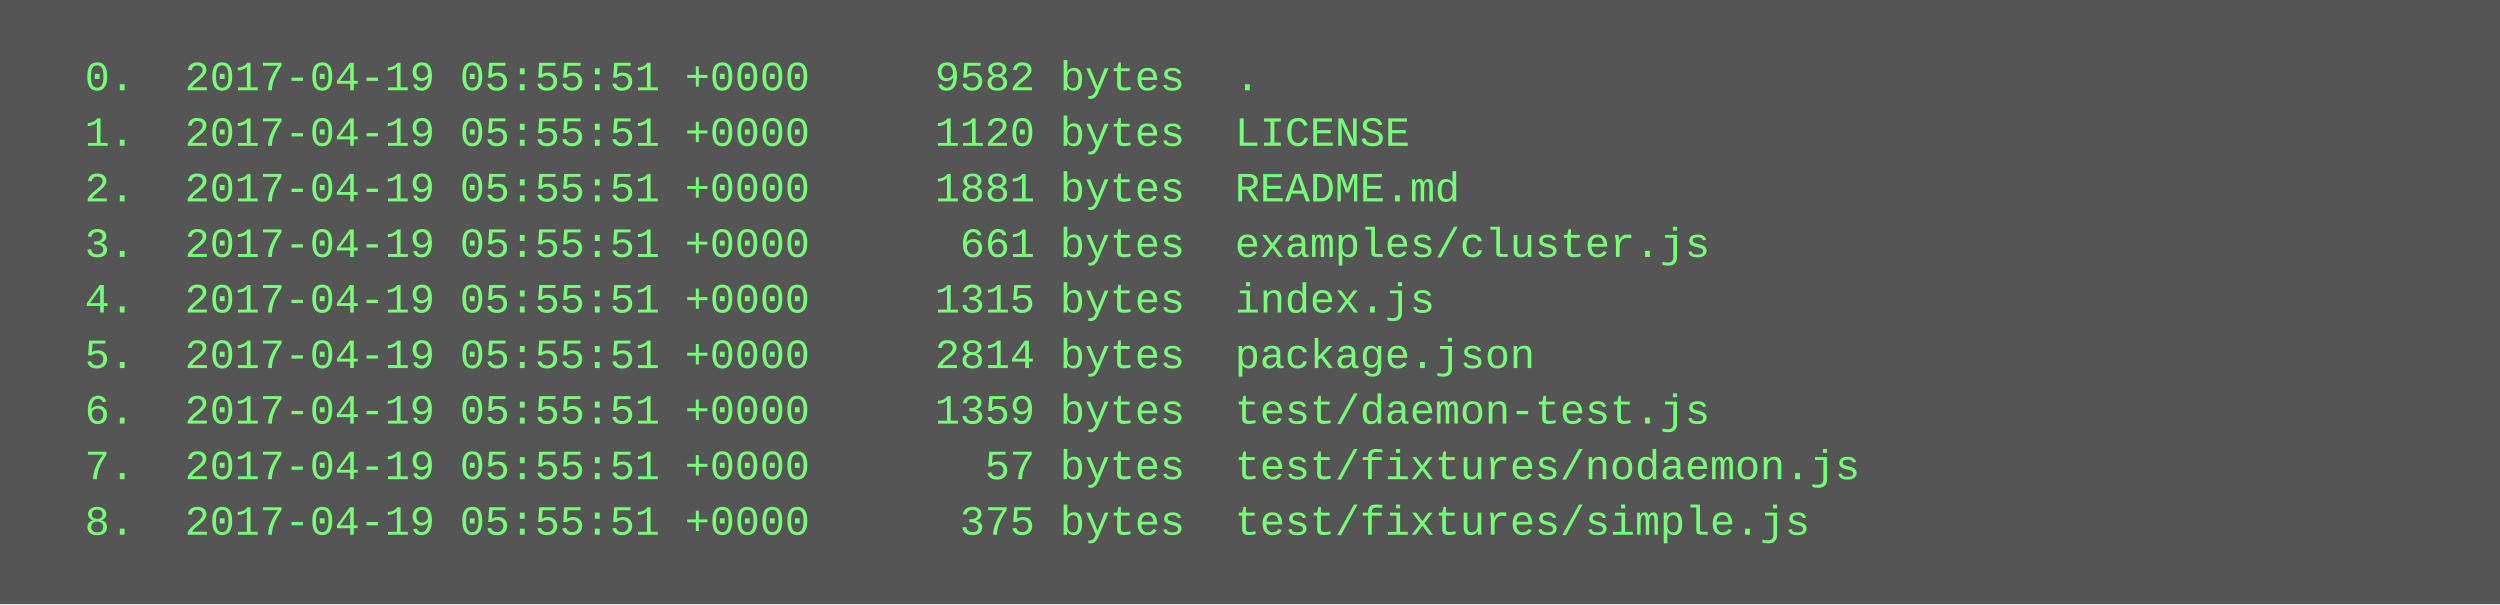
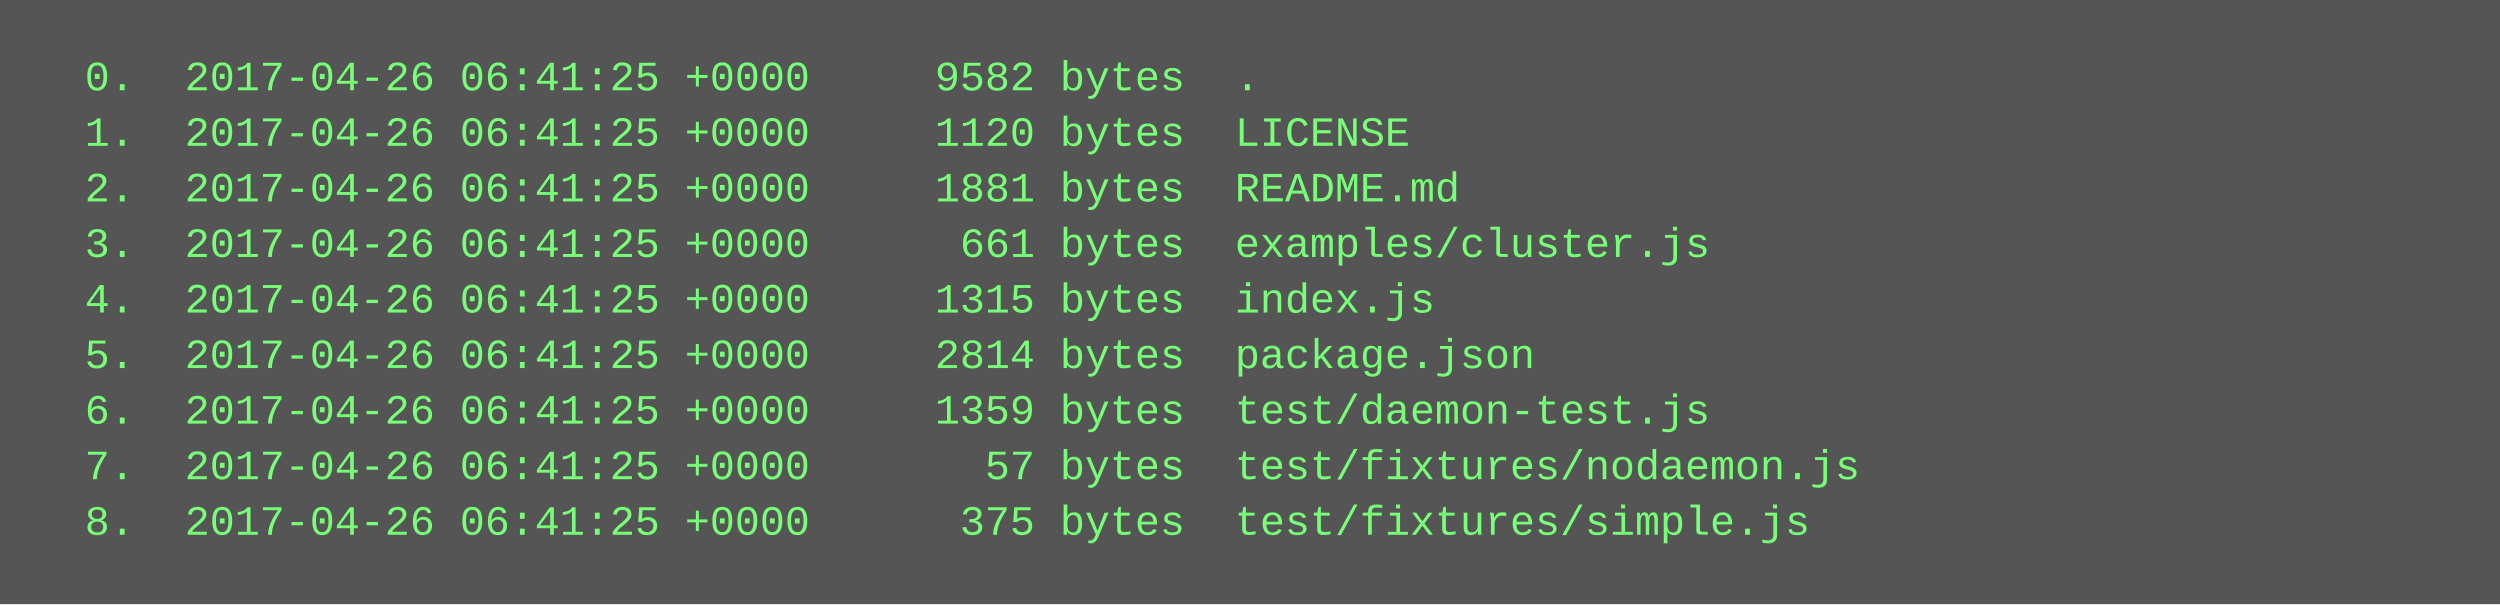
<svg xmlns="http://www.w3.org/2000/svg" height="174" width="720">
  <rect height="174" fill="#555" width="720" />
  <text fill="#7f7" font-family="Courier New" font-size="12" xml:space="preserve">
-     <tspan x="10" y="26">  0.  2017-04-19 05:55:51 +0000     9582 bytes  .</tspan>
-     <tspan x="10" y="42">  1.  2017-04-19 05:55:51 +0000     1120 bytes  LICENSE</tspan>
-     <tspan x="10" y="58">  2.  2017-04-19 05:55:51 +0000     1881 bytes  README.md</tspan>
-     <tspan x="10" y="74">  3.  2017-04-19 05:55:51 +0000      661 bytes  examples/cluster.js</tspan>
-     <tspan x="10" y="90">  4.  2017-04-19 05:55:51 +0000     1315 bytes  index.js</tspan>
-     <tspan x="10" y="106">  5.  2017-04-19 05:55:51 +0000     2814 bytes  package.json</tspan>
-     <tspan x="10" y="122">  6.  2017-04-19 05:55:51 +0000     1359 bytes  test/daemon-test.js</tspan>
-     <tspan x="10" y="138">  7.  2017-04-19 05:55:51 +0000       57 bytes  test/fixtures/nodaemon.js</tspan>
-     <tspan x="10" y="154">  8.  2017-04-19 05:55:51 +0000      375 bytes  test/fixtures/simple.js</tspan>
+     <tspan x="10" y="26">  0.  2017-04-26 06:41:25 +0000     9582 bytes  .</tspan>
+     <tspan x="10" y="42">  1.  2017-04-26 06:41:25 +0000     1120 bytes  LICENSE</tspan>
+     <tspan x="10" y="58">  2.  2017-04-26 06:41:25 +0000     1881 bytes  README.md</tspan>
+     <tspan x="10" y="74">  3.  2017-04-26 06:41:25 +0000      661 bytes  examples/cluster.js</tspan>
+     <tspan x="10" y="90">  4.  2017-04-26 06:41:25 +0000     1315 bytes  index.js</tspan>
+     <tspan x="10" y="106">  5.  2017-04-26 06:41:25 +0000     2814 bytes  package.json</tspan>
+     <tspan x="10" y="122">  6.  2017-04-26 06:41:25 +0000     1359 bytes  test/daemon-test.js</tspan>
+     <tspan x="10" y="138">  7.  2017-04-26 06:41:25 +0000       57 bytes  test/fixtures/nodaemon.js</tspan>
+     <tspan x="10" y="154">  8.  2017-04-26 06:41:25 +0000      375 bytes  test/fixtures/simple.js</tspan>
  </text>
</svg>
